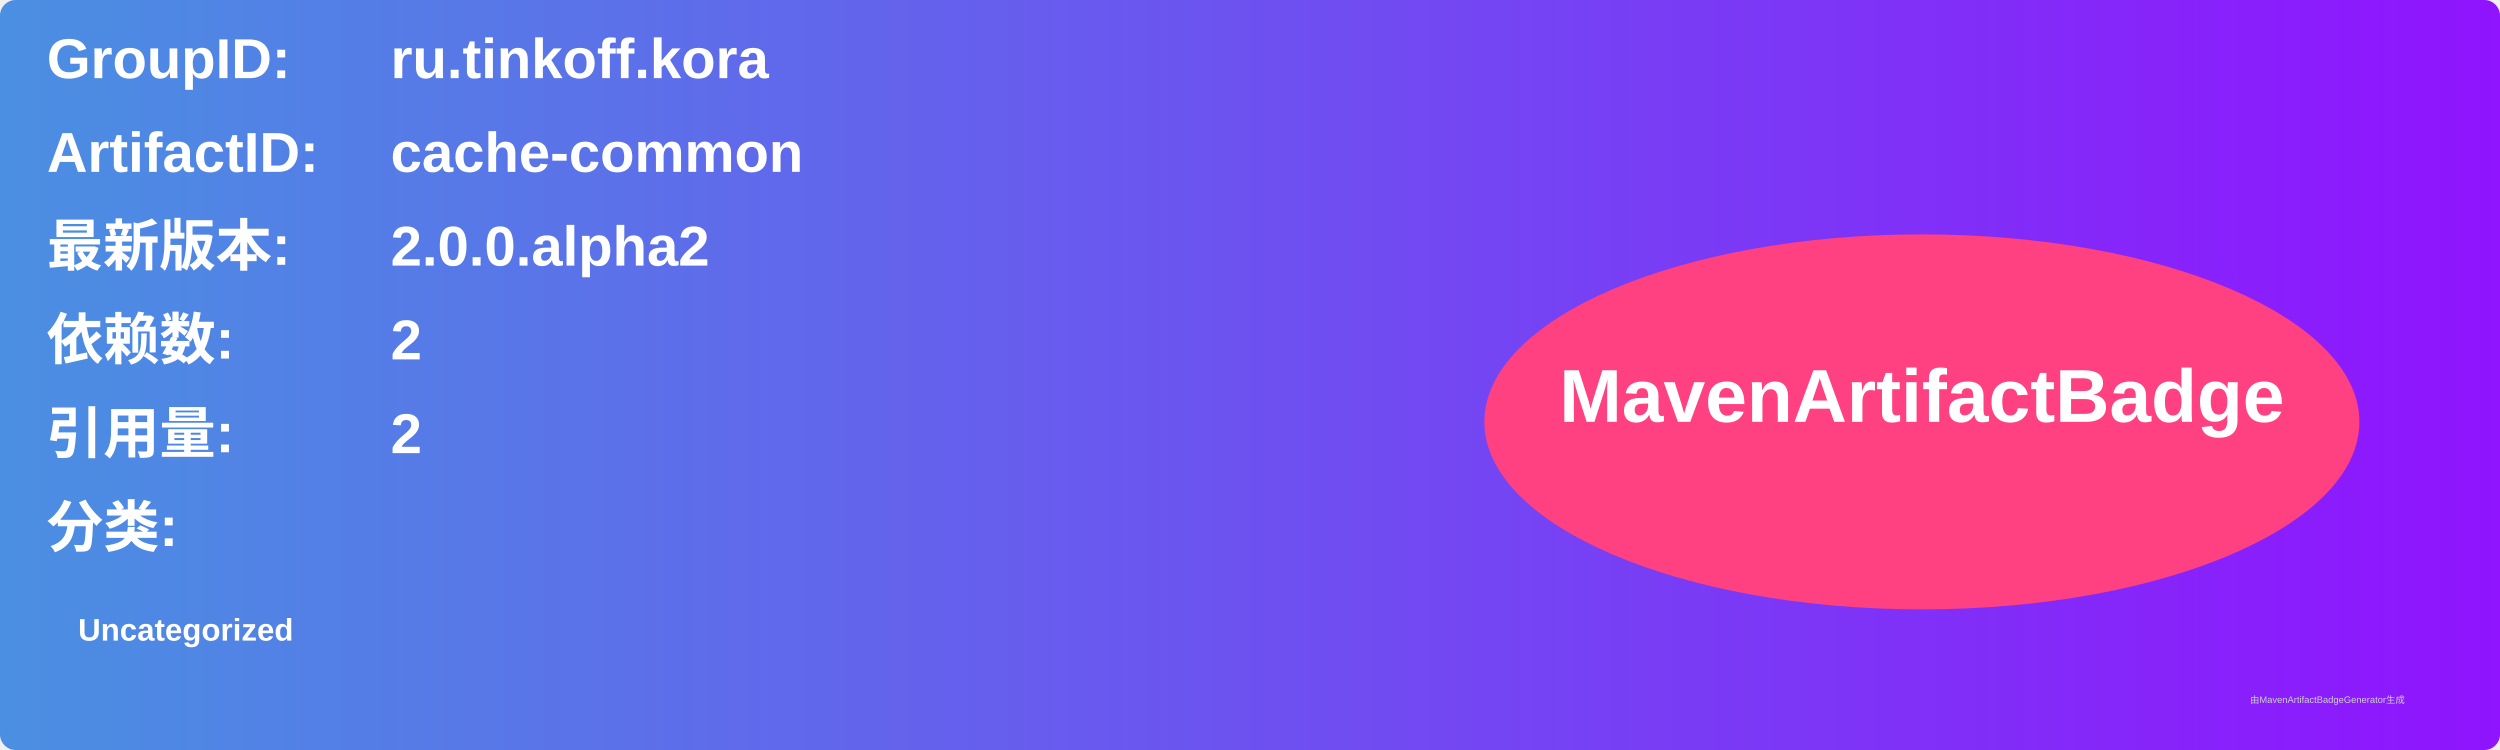
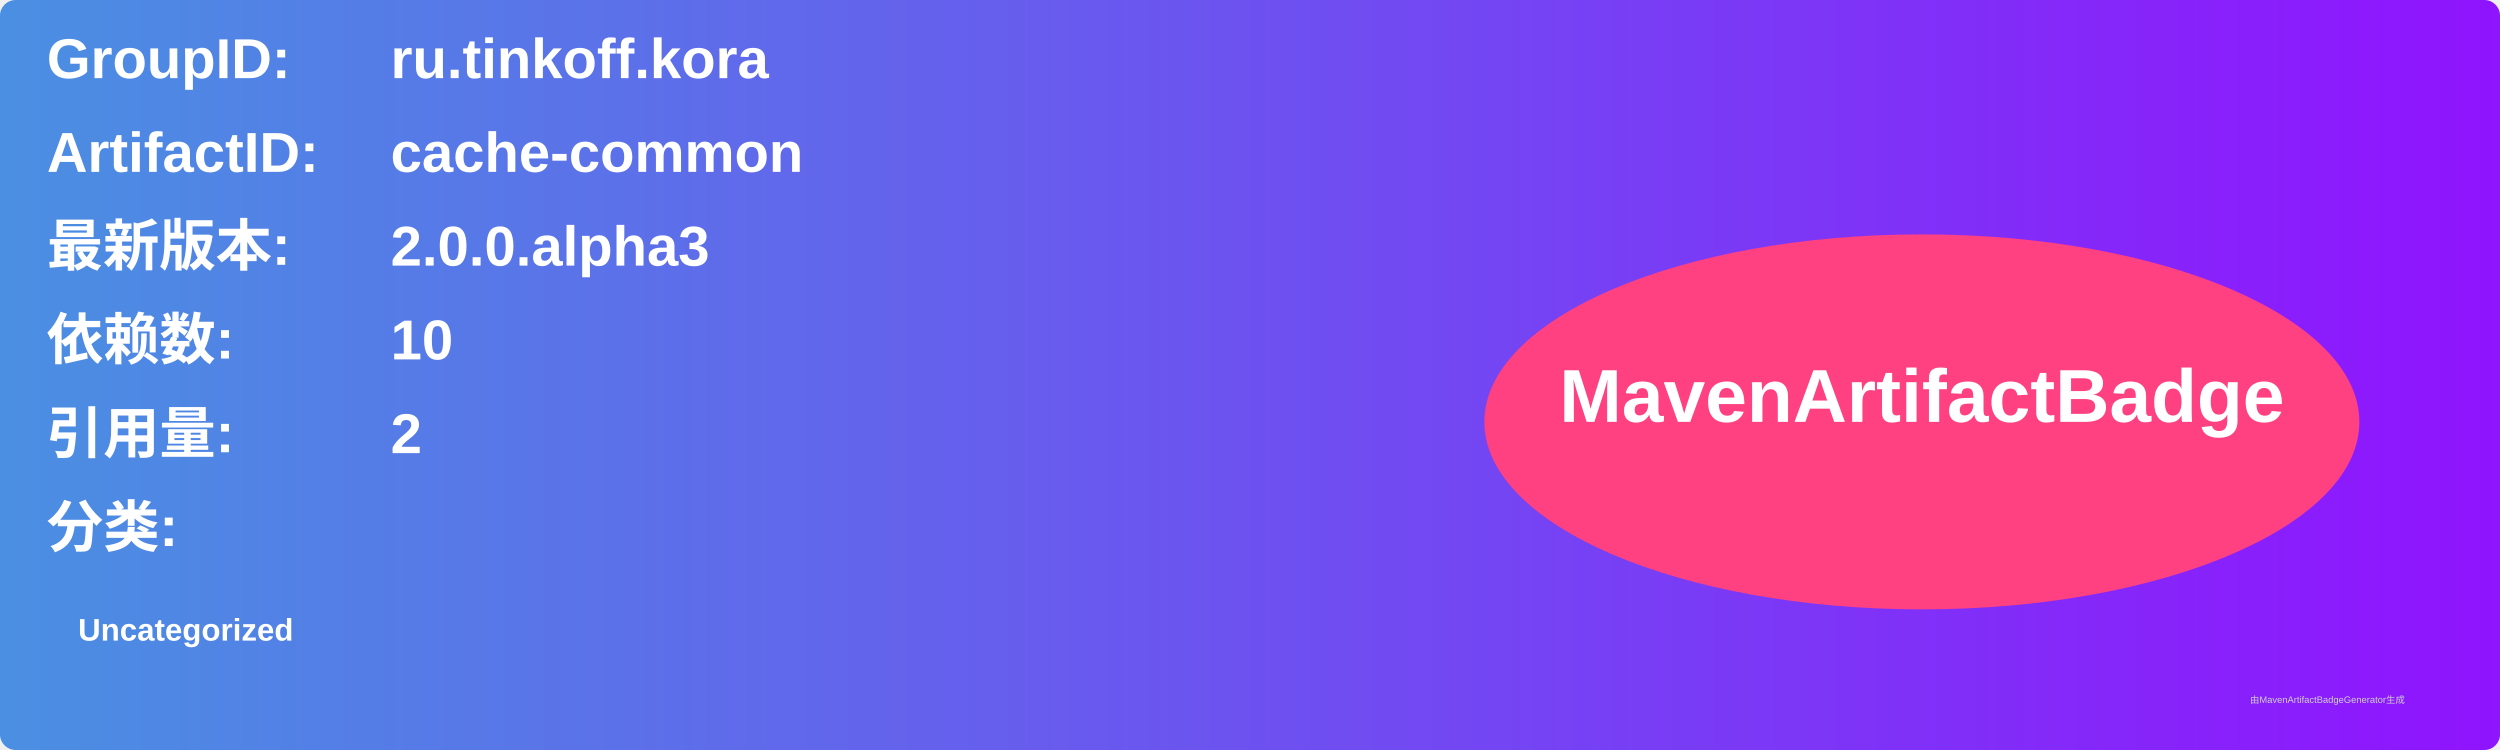
<svg xmlns="http://www.w3.org/2000/svg" width="800" height="240" viewBox="0 0 800 240">
  <linearGradient id="grad" x1="0%" y1="0%" x2="100%" y2="0%">
    <stop offset="0%" stop-color="#4a90e2" />
    <stop offset="100%" stop-color="#9013fe" />
  </linearGradient>
  <rect width="100%" height="100%" rx="5" ry="5" fill="url(#grad)" />
  <g transform="translate(15, 15)">
    <text x="0" y="10" font-family="Arial" font-size="18" fill="white" font-weight="bold" width="260">GroupID:</text>
    <text x="110" y="10" font-family="Arial" font-size="18" fill="white" font-weight="bold" width="460">ru.tinkoff.kora</text>
    <text x="0" y="40" font-family="Arial" font-size="18" fill="white" font-weight="bold" width="260">ArtifactID:</text>
    <text x="110" y="40" font-family="Arial" font-size="18" fill="white" font-weight="bold" width="460">cache-common</text>
    <text x="0" y="70" font-family="Arial" font-size="18" fill="white" font-weight="bold">最新版本:</text>
    <text x="110" y="70" font-family="Arial" font-size="18" fill="white" font-weight="bold">
-       <tspan font-weight="bold">2.0.0.alpha2</tspan>
+       <tspan font-weight="bold">2.0.0.alpha3</tspan>
    </text>
    <text x="0" y="100" font-family="Arial" font-size="18" fill="white" font-weight="bold">依赖数: </text>
    <text x="110" y="100" font-family="Arial" font-size="18" fill="white">
-       <tspan font-weight="bold">2</tspan>
+       <tspan font-weight="bold">10</tspan>
    </text>
    <text x="0" y="130" font-family="Arial" font-size="18" fill="white" font-weight="bold">引用量: </text>
    <text x="110" y="130" font-family="Arial" font-size="18" fill="white">
      <tspan font-weight="bold">2</tspan>
    </text>
    <text x="0" y="160" font-family="Arial" font-size="18" fill="white" font-weight="bold">分类:</text>
    <text x="10" y="190" font-family="Arial" font-size="10" fill="white">
      <tspan font-weight="bold">Uncategorized</tspan>
    </text>
    <ellipse cx="600" cy="120" rx="140" ry="60" fill="#ff4081" />
    <text x="600" y="120" text-anchor="middle" font-family="Arial" font-size="24" fill="white" font-weight="bold">MavenArtifactBadge</text>
  </g>
  <text x="720" y="225" font-family="Arial" font-size="3" fill="#d0d0d0">由MavenArtifactBadgeGenerator生成</text>
</svg>
